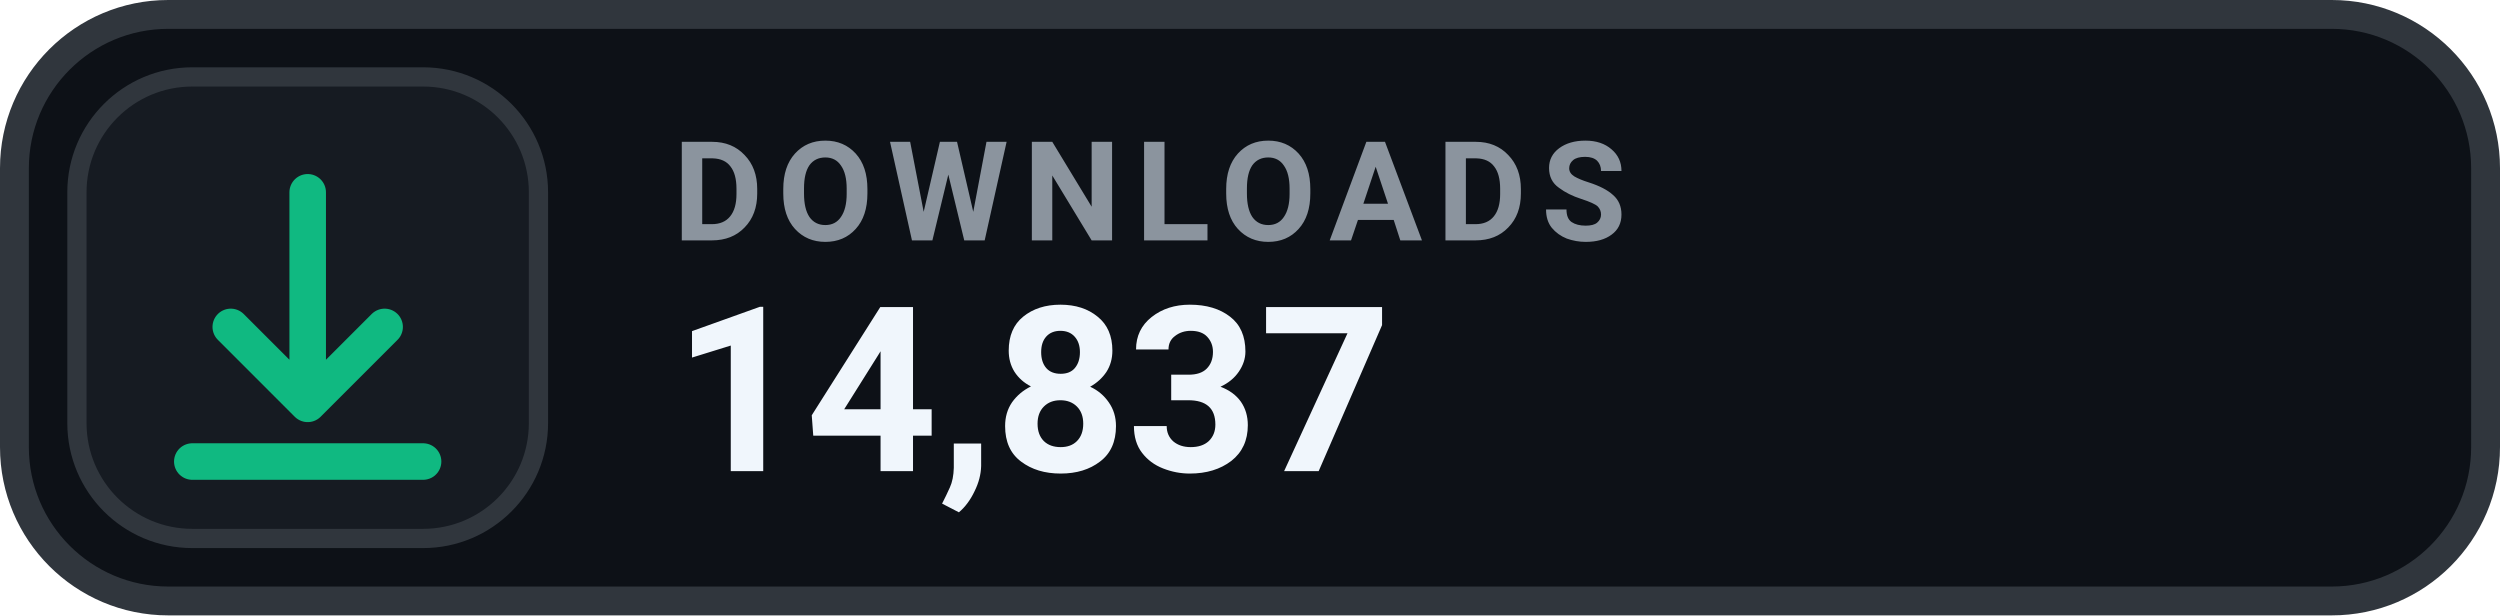
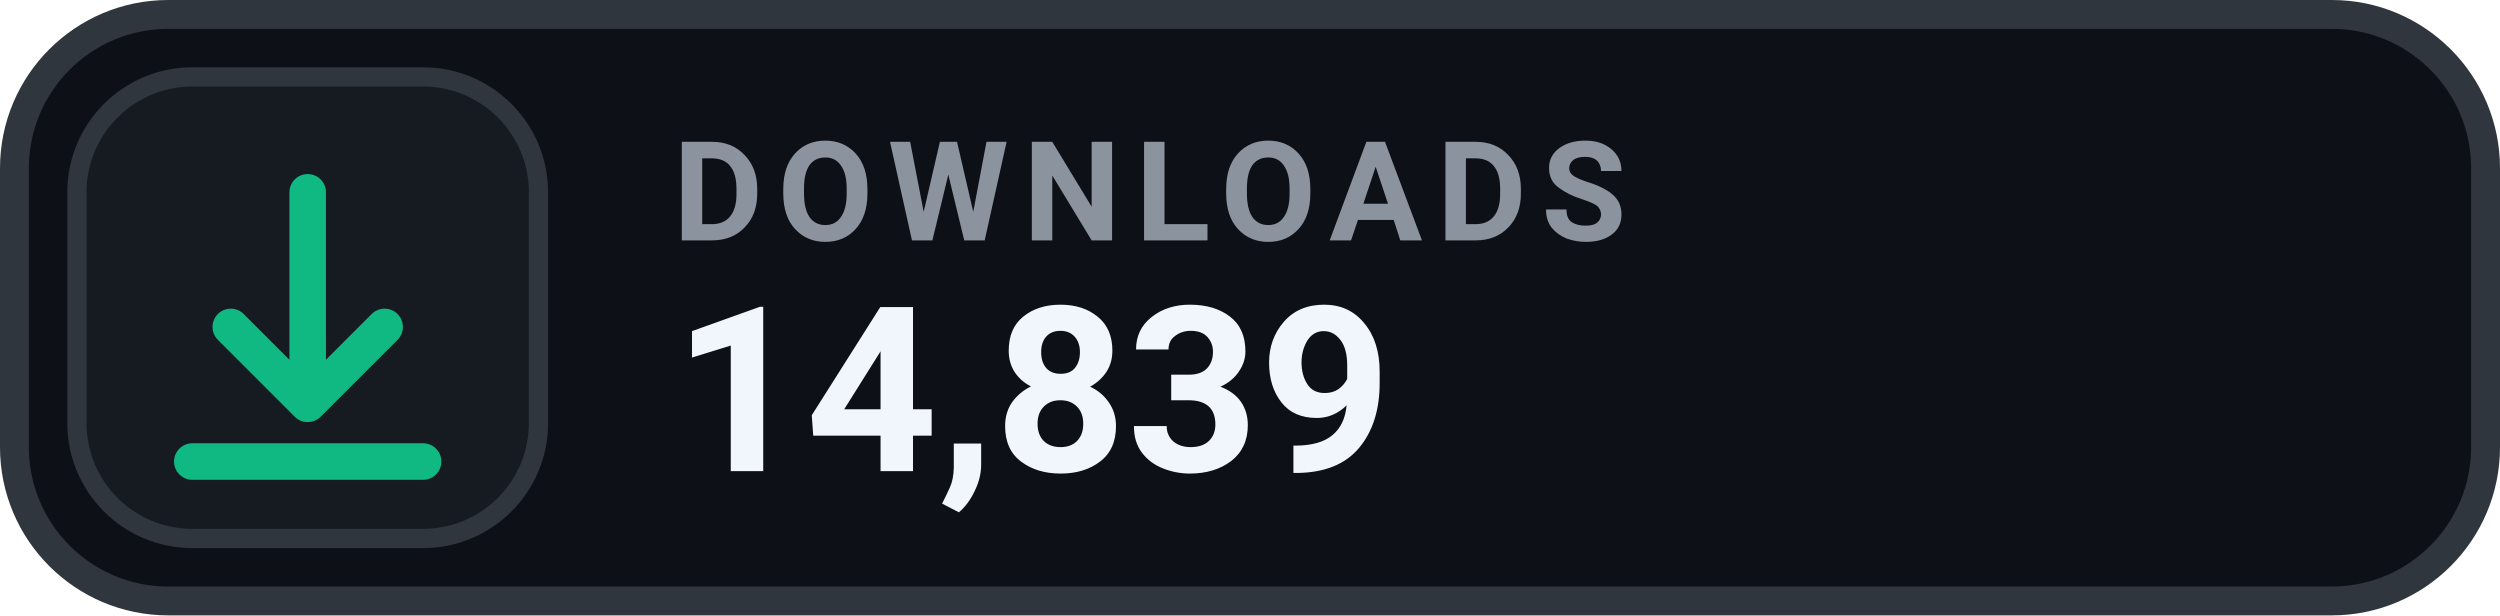
- <svg xmlns="http://www.w3.org/2000/svg" width="130" height="32" viewBox="0 0 130 32" role="img" aria-label="DOWNLOADS 14,837">
+ <svg xmlns="http://www.w3.org/2000/svg" width="130" height="32" viewBox="0 0 130 32" role="img" aria-label="DOWNLOADS 14,839">
  <rect x=".75" y=".75" width="128.5" height="30.5" rx="8" fill="#0D1117" stroke="#30363D" stroke-width="1.5" />
  <rect x="4" y="4" width="24" height="24" rx="6" fill="#161B22" stroke="#30363D" stroke-width="1" />
  <g transform="translate(16 16)" style="color:#10B981;">
    <path d="M0 -6 v11 m0 0 l4 -4 m-4 4 l-4 -4 M-6 8 h12" fill="none" stroke="currentColor" stroke-width="1.9" stroke-linecap="round" stroke-linejoin="round" />
  </g>
  <text x="35" y="12.5" fill="#8B949E" font-family="-apple-system,BlinkMacSystemFont,'Segoe UI',Roboto,Helvetica,Arial,sans-serif" font-size="7.2" font-weight="700" letter-spacing=".75">DOWNLOADS</text>
-   <text x="35" y="24.5" fill="#F0F6FC" font-family="-apple-system,BlinkMacSystemFont,'Segoe UI',Roboto,Helvetica,Arial,sans-serif" font-size="12" font-weight="700">14,837</text>
+   <text x="35" y="24.5" fill="#F0F6FC" font-family="-apple-system,BlinkMacSystemFont,'Segoe UI',Roboto,Helvetica,Arial,sans-serif" font-size="12" font-weight="700">14,839</text>
</svg>
